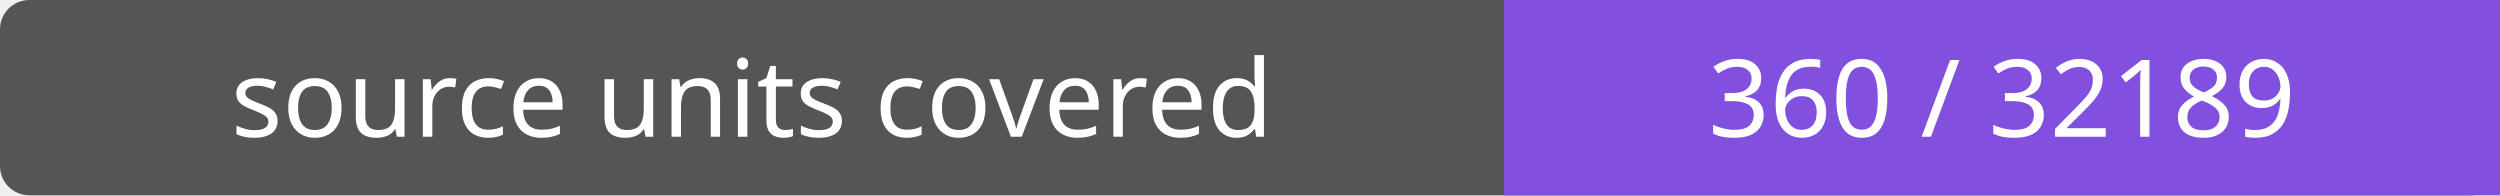
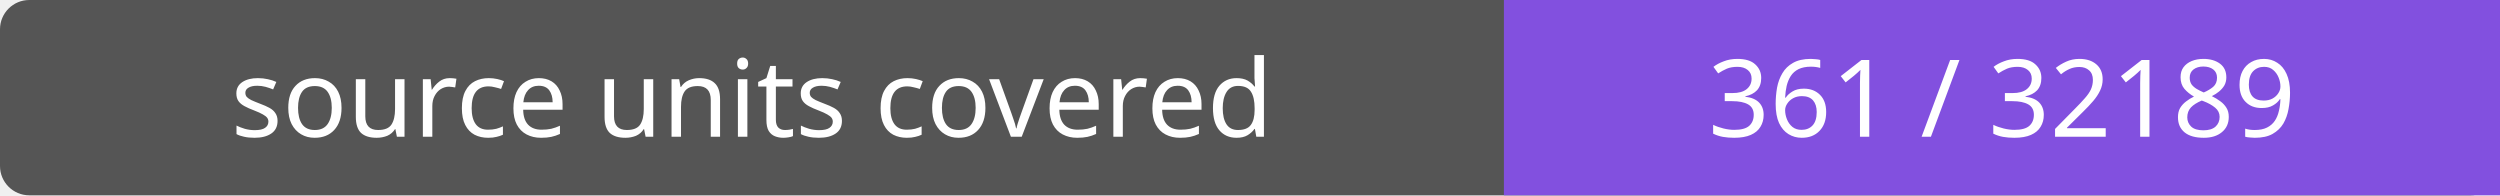
- <svg xmlns="http://www.w3.org/2000/svg" width="256" height="20" role="img" aria-label="source units covered: 360 / 32189">
+ <svg xmlns="http://www.w3.org/2000/svg" width="256" height="20" role="img" aria-label="source units covered: 361 / 32189">
  <rect width="256" height="20" rx="3" fill="#555" />
  <path fill="#8250df" d="M154 0h102v20H154z" />
  <g fill="#fff" text-anchor="middle" font-family="Verdana,sans-serif" font-size="11">
    <text x="77.0" y="14">source units covered</text>
-     <text x="205.0" y="14">360 / 32189</text>
+     <text x="205.0" y="14">361 / 32189</text>
  </g>
</svg>
